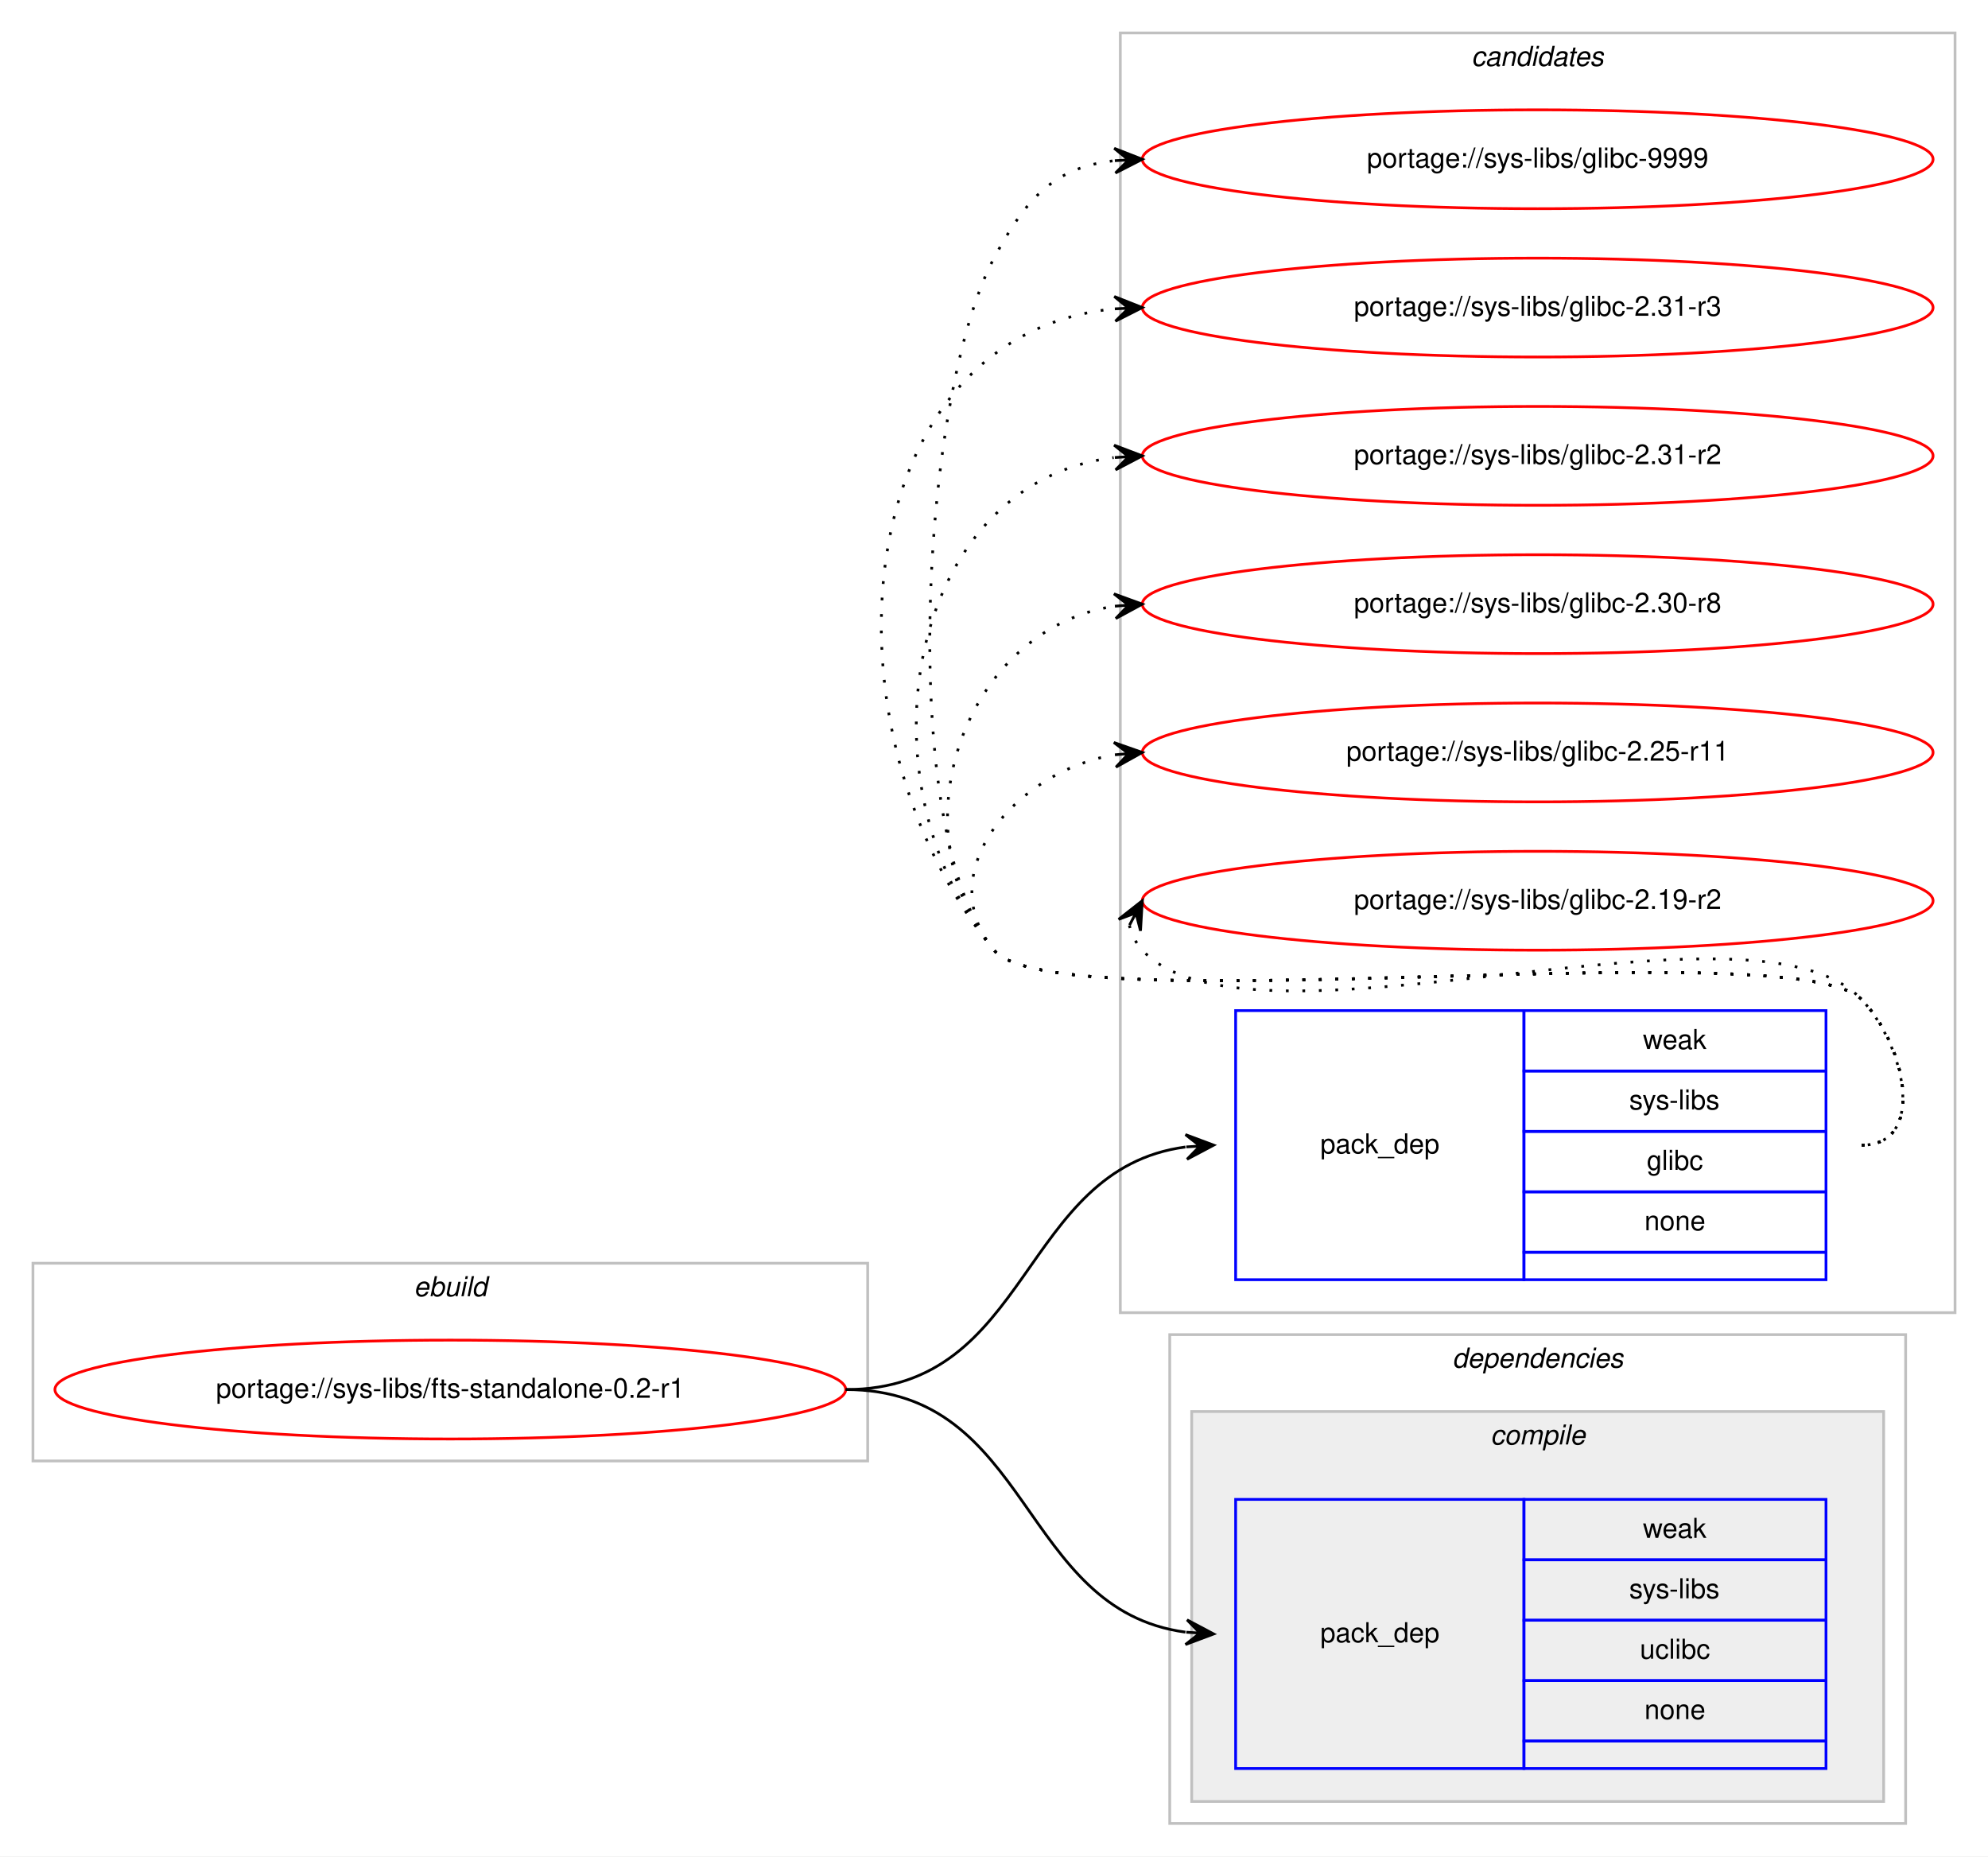
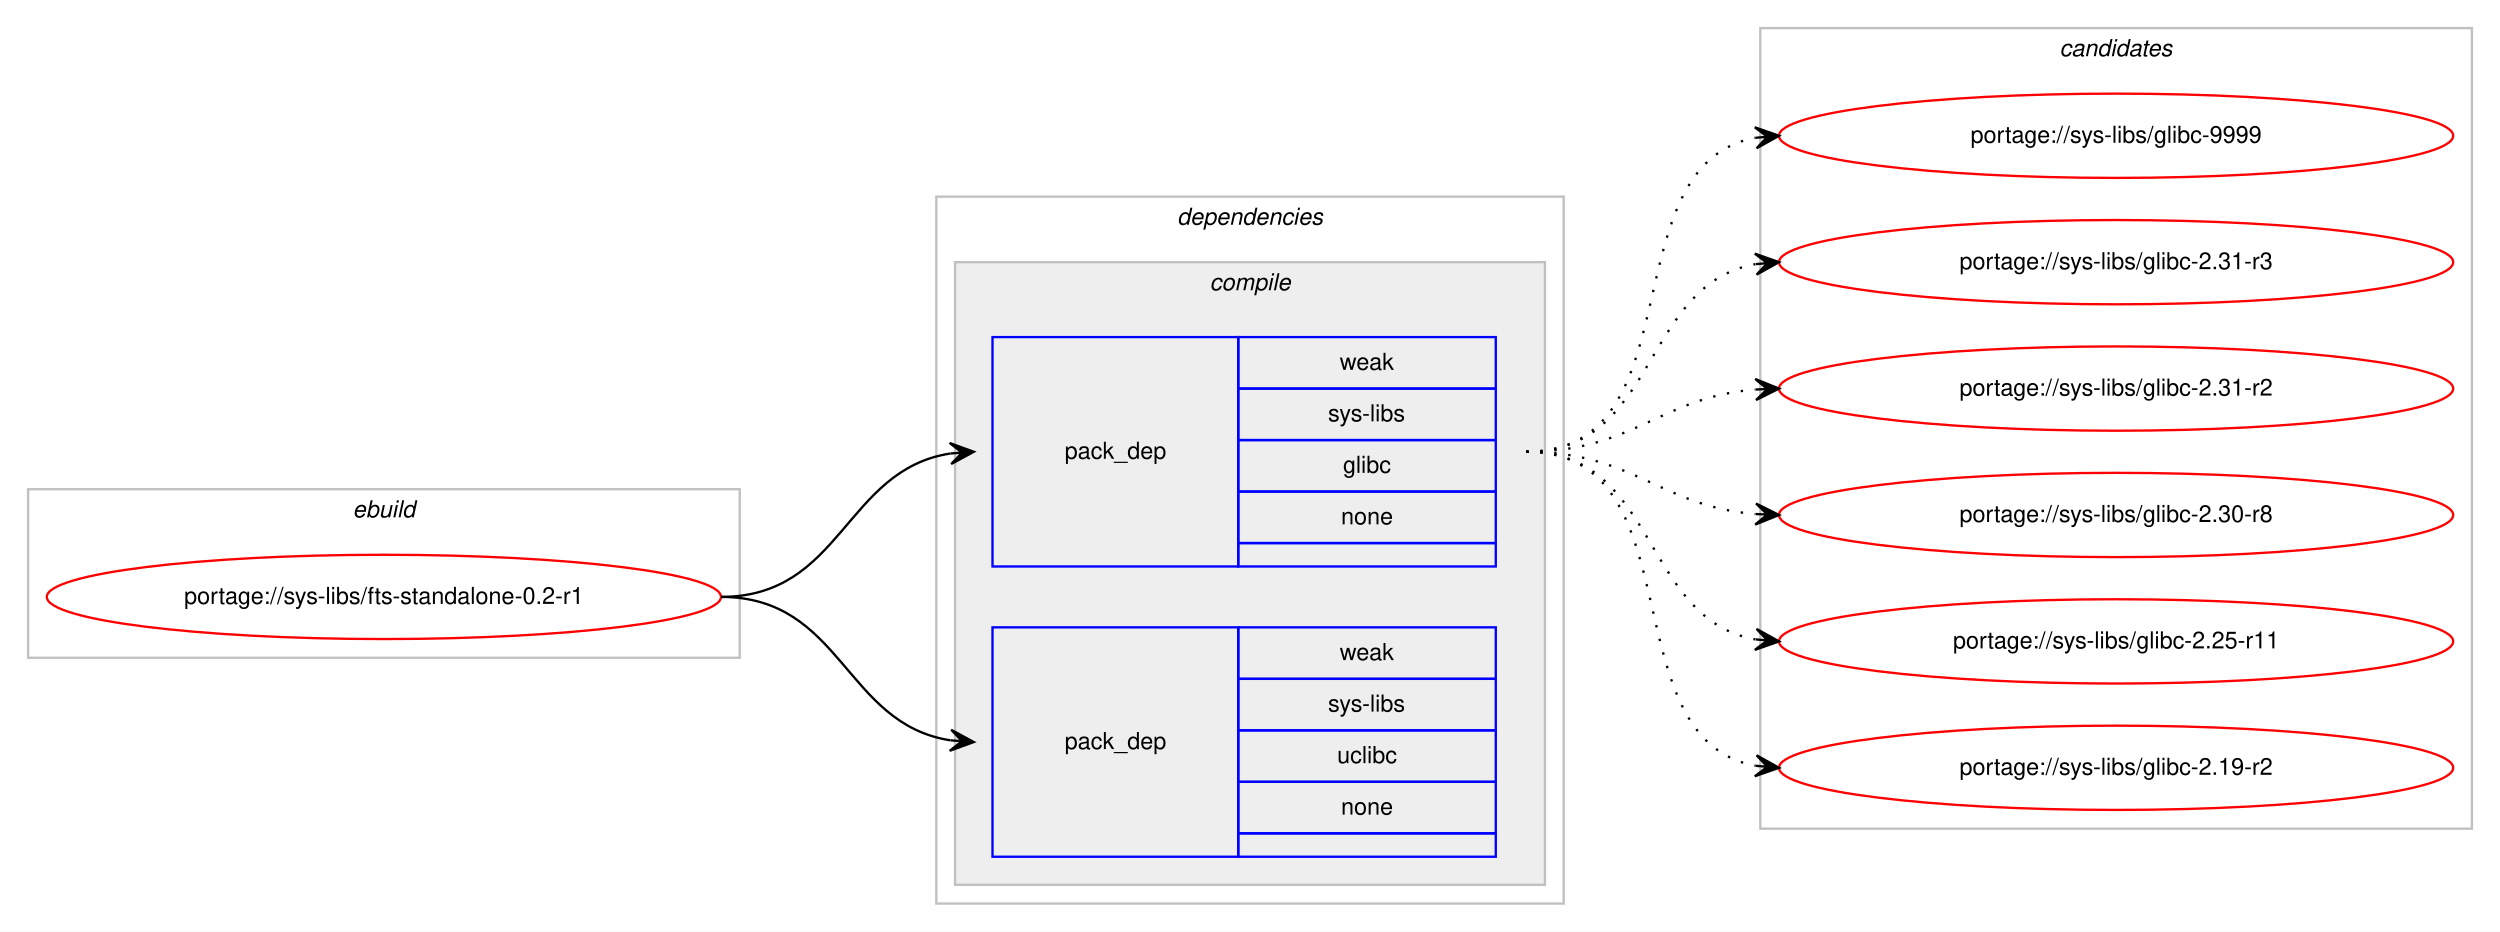
- <svg xmlns="http://www.w3.org/2000/svg" xmlns:xlink="http://www.w3.org/1999/xlink" width="724pt" height="676pt" viewBox="0.00 0.00 724.00 676.00">
-   <g id="graph0" class="graph" transform="scale(1 1) rotate(0) translate(4 672)">
-     <polygon fill="#ffffff" stroke="transparent" points="-4,4 -4,-672 720,-672 720,4 -4,4" />
-     <g id="clust8" class="cluster">
-       <polygon fill="none" stroke="#c0c0c0" points="404,-194 404,-660 708,-660 708,-194 404,-194" />
-       <text text-anchor="start" x="531.824" y="-648" font-family="Helvetica,sans-Serif" font-style="italic" font-size="10.00" fill="#000000">candidates</text>
-     </g>
+ <svg xmlns="http://www.w3.org/2000/svg" xmlns:xlink="http://www.w3.org/1999/xlink" width="1068pt" height="398pt" viewBox="0.00 0.00 1068.00 398.00">
+   <g id="graph0" class="graph" transform="scale(1 1) rotate(0) translate(4 394)">
+     <polygon fill="#ffffff" stroke="transparent" points="-4,4 -4,-394 1064,-394 1064,4 -4,4" />
    <g id="clust1" class="cluster">
-       <polygon fill="none" stroke="#c0c0c0" points="8,-140 8,-212 312,-212 312,-140 8,-140" />
-       <text text-anchor="start" x="146.663" y="-200" font-family="Helvetica,sans-Serif" font-style="italic" font-size="10.00" fill="#000000">ebuild</text>
+       <polygon fill="none" stroke="#c0c0c0" points="8,-113 8,-185 312,-185 312,-113 8,-113" />
+       <text text-anchor="start" x="146.663" y="-173" font-family="Helvetica,sans-Serif" font-style="italic" font-size="10.00" fill="#000000">ebuild</text>
    </g>
    <g id="clust2" class="cluster">
-       <polygon fill="none" stroke="#c0c0c0" points="422,-8 422,-186 690,-186 690,-8 422,-8" />
-       <text text-anchor="start" x="524.875" y="-174" font-family="Helvetica,sans-Serif" font-style="italic" font-size="10.00" fill="#000000">dependencies</text>
+       <polygon fill="none" stroke="#c0c0c0" points="396,-8 396,-310 664,-310 664,-8 396,-8" />
+       <text text-anchor="start" x="498.875" y="-298" font-family="Helvetica,sans-Serif" font-style="italic" font-size="10.00" fill="#000000">dependencies</text>
    </g>
    <g id="clust3" class="cluster">
-       <polygon fill="#eeeeee" stroke="#c0c0c0" points="430,-16 430,-158 682,-158 682,-16 430,-16" />
-       <text text-anchor="start" x="538.778" y="-146" font-family="Helvetica,sans-Serif" font-style="italic" font-size="10.00" fill="#000000">compile</text>
+       <polygon fill="#eeeeee" stroke="#c0c0c0" points="404,-16 404,-282 656,-282 656,-16 404,-16" />
+       <text text-anchor="start" x="512.778" y="-270" font-family="Helvetica,sans-Serif" font-style="italic" font-size="10.00" fill="#000000">compile</text>
+     </g>
+     <g id="clust8" class="cluster">
+       <polygon fill="none" stroke="#c0c0c0" points="748,-40 748,-382 1052,-382 1052,-40 748,-40" />
+       <text text-anchor="start" x="875.824" y="-370" font-family="Helvetica,sans-Serif" font-style="italic" font-size="10.00" fill="#000000">candidates</text>
    </g>
    <g id="node1" class="node">
      <g id="a_node1">
        <a xlink:href="../sys-libs/fts-standalone-0.2-r1.svg" xlink:title="portage://sys-libs/fts-standalone-0.2-r1">
-           <ellipse fill="none" stroke="#ff0000" cx="160" cy="-166" rx="144" ry="18" />
-           <text text-anchor="middle" x="160" y="-163" font-family="Helvetica,sans-Serif" font-size="10.00" fill="#000000">portage://sys-libs/fts-standalone-0.2-r1</text>
+           <ellipse fill="none" stroke="#ff0000" cx="160" cy="-139" rx="144" ry="18" />
+           <text text-anchor="middle" x="160" y="-136" font-family="Helvetica,sans-Serif" font-size="10.00" fill="#000000">portage://sys-libs/fts-standalone-0.2-r1</text>
        </a>
      </g>
    </g>
    <g id="node2" class="node">
-       <polygon fill="none" stroke="#0000ff" points="446,-206 446,-304 551,-304 551,-206 446,-206" />
-       <text text-anchor="start" x="476.823" y="-252" font-family="Helvetica,sans-Serif" font-size="10.00" fill="#000000">pack_dep</text>
-       <polygon fill="none" stroke="#0000ff" points="551,-282 551,-304 661,-304 661,-282 551,-282" />
-       <text text-anchor="start" x="594.332" y="-290" font-family="Helvetica,sans-Serif" font-size="10.00" fill="#000000">weak</text>
-       <polygon fill="none" stroke="#0000ff" points="551,-260 551,-282 661,-282 661,-260 551,-260" />
-       <text text-anchor="start" x="589.337" y="-268" font-family="Helvetica,sans-Serif" font-size="10.00" fill="#000000">sys-libs</text>
-       <polygon fill="none" stroke="#0000ff" points="551,-238 551,-260 661,-260 661,-238 551,-238" />
-       <text text-anchor="start" x="595.722" y="-246" font-family="Helvetica,sans-Serif" font-size="10.00" fill="#000000">glibc</text>
-       <polygon fill="none" stroke="#0000ff" points="551,-216 551,-238 661,-238 661,-216 551,-216" />
-       <text text-anchor="start" x="594.882" y="-224" font-family="Helvetica,sans-Serif" font-size="10.00" fill="#000000">none</text>
-       <polygon fill="none" stroke="#0000ff" points="551,-206 551,-216 661,-216 661,-206 551,-206" />
+       <polygon fill="none" stroke="#0000ff" points="420,-152 420,-250 525,-250 525,-152 420,-152" />
+       <text text-anchor="start" x="450.823" y="-198" font-family="Helvetica,sans-Serif" font-size="10.00" fill="#000000">pack_dep</text>
+       <polygon fill="none" stroke="#0000ff" points="525,-228 525,-250 635,-250 635,-228 525,-228" />
+       <text text-anchor="start" x="568.332" y="-236" font-family="Helvetica,sans-Serif" font-size="10.00" fill="#000000">weak</text>
+       <polygon fill="none" stroke="#0000ff" points="525,-206 525,-228 635,-228 635,-206 525,-206" />
+       <text text-anchor="start" x="563.337" y="-214" font-family="Helvetica,sans-Serif" font-size="10.00" fill="#000000">sys-libs</text>
+       <polygon fill="none" stroke="#0000ff" points="525,-184 525,-206 635,-206 635,-184 525,-184" />
+       <text text-anchor="start" x="569.722" y="-192" font-family="Helvetica,sans-Serif" font-size="10.00" fill="#000000">glibc</text>
+       <polygon fill="none" stroke="#0000ff" points="525,-162 525,-184 635,-184 635,-162 525,-162" />
+       <text text-anchor="start" x="568.882" y="-170" font-family="Helvetica,sans-Serif" font-size="10.00" fill="#000000">none</text>
+       <polygon fill="none" stroke="#0000ff" points="525,-152 525,-162 635,-162 635,-152 525,-152" />
    </g>
    <g id="edge1" class="edge">
-       <path fill="none" stroke="#000000" d="M304,-166C371.864,-166 367.211,-246.19 427.71,-254.335" />
-       <polygon fill="#000000" stroke="#000000" points="438,-255 427.731,-258.845 433.01,-254.677 428.021,-254.355 428.021,-254.355 428.021,-254.355 433.01,-254.677 428.311,-249.864 438,-255 438,-255" />
+       <path fill="none" stroke="#000000" d="M304,-139C355.78,-139 356.759,-193.265 401.99,-200.261" />
+       <polygon fill="#000000" stroke="#000000" points="412,-201 401.696,-204.751 407.014,-200.632 402.027,-200.263 402.027,-200.263 402.027,-200.263 407.014,-200.632 402.359,-195.775 412,-201 412,-201" />
    </g>
    <g id="node3" class="node">
-       <polygon fill="none" stroke="#0000ff" points="446,-28 446,-126 551,-126 551,-28 446,-28" />
-       <text text-anchor="start" x="476.823" y="-74" font-family="Helvetica,sans-Serif" font-size="10.00" fill="#000000">pack_dep</text>
-       <polygon fill="none" stroke="#0000ff" points="551,-104 551,-126 661,-126 661,-104 551,-104" />
-       <text text-anchor="start" x="594.332" y="-112" font-family="Helvetica,sans-Serif" font-size="10.00" fill="#000000">weak</text>
-       <polygon fill="none" stroke="#0000ff" points="551,-82 551,-104 661,-104 661,-82 551,-82" />
-       <text text-anchor="start" x="589.337" y="-90" font-family="Helvetica,sans-Serif" font-size="10.00" fill="#000000">sys-libs</text>
-       <polygon fill="none" stroke="#0000ff" points="551,-60 551,-82 661,-82 661,-60 551,-60" />
-       <text text-anchor="start" x="593.222" y="-68" font-family="Helvetica,sans-Serif" font-size="10.00" fill="#000000">uclibc</text>
-       <polygon fill="none" stroke="#0000ff" points="551,-38 551,-60 661,-60 661,-38 551,-38" />
-       <text text-anchor="start" x="594.882" y="-46" font-family="Helvetica,sans-Serif" font-size="10.00" fill="#000000">none</text>
-       <polygon fill="none" stroke="#0000ff" points="551,-28 551,-38 661,-38 661,-28 551,-28" />
+       <polygon fill="none" stroke="#0000ff" points="420,-28 420,-126 525,-126 525,-28 420,-28" />
+       <text text-anchor="start" x="450.823" y="-74" font-family="Helvetica,sans-Serif" font-size="10.00" fill="#000000">pack_dep</text>
+       <polygon fill="none" stroke="#0000ff" points="525,-104 525,-126 635,-126 635,-104 525,-104" />
+       <text text-anchor="start" x="568.332" y="-112" font-family="Helvetica,sans-Serif" font-size="10.00" fill="#000000">weak</text>
+       <polygon fill="none" stroke="#0000ff" points="525,-82 525,-104 635,-104 635,-82 525,-82" />
+       <text text-anchor="start" x="563.337" y="-90" font-family="Helvetica,sans-Serif" font-size="10.00" fill="#000000">sys-libs</text>
+       <polygon fill="none" stroke="#0000ff" points="525,-60 525,-82 635,-82 635,-60 525,-60" />
+       <text text-anchor="start" x="567.222" y="-68" font-family="Helvetica,sans-Serif" font-size="10.00" fill="#000000">uclibc</text>
+       <polygon fill="none" stroke="#0000ff" points="525,-38 525,-60 635,-60 635,-38 525,-38" />
+       <text text-anchor="start" x="568.882" y="-46" font-family="Helvetica,sans-Serif" font-size="10.00" fill="#000000">none</text>
+       <polygon fill="none" stroke="#0000ff" points="525,-28 525,-38 635,-38 635,-28 525,-28" />
    </g>
    <g id="edge2" class="edge">
-       <path fill="none" stroke="#000000" d="M304,-166C371.864,-166 367.211,-85.81 427.71,-77.665" />
-       <polygon fill="#000000" stroke="#000000" points="438,-77 428.311,-82.136 433.01,-77.323 428.021,-77.645 428.021,-77.645 428.021,-77.645 433.01,-77.323 427.731,-73.155 438,-77 438,-77" />
+       <path fill="none" stroke="#000000" d="M304,-139C355.78,-139 356.759,-84.735 401.99,-77.74" />
+       <polygon fill="#000000" stroke="#000000" points="412,-77 402.359,-82.225 407.014,-77.368 402.027,-77.737 402.027,-77.737 402.027,-77.737 407.014,-77.368 401.696,-73.249 412,-77 412,-77" />
    </g>
    <g id="node4" class="node">
      <g id="a_node4">
        <a xlink:href="../sys-libs/glibc-9999.svg" xlink:title="portage://sys-libs/glibc-9999">
-           <ellipse fill="none" stroke="#ff0000" cx="556" cy="-614" rx="144" ry="18" />
-           <text text-anchor="middle" x="556" y="-611" font-family="Helvetica,sans-Serif" font-size="10.00" fill="#000000">portage://sys-libs/glibc-9999</text>
+           <ellipse fill="none" stroke="#ff0000" cx="900" cy="-336" rx="144" ry="18" />
+           <text text-anchor="middle" x="900" y="-333" font-family="Helvetica,sans-Serif" font-size="10.00" fill="#000000">portage://sys-libs/glibc-9999</text>
        </a>
      </g>
    </g>
    <g id="edge3" class="edge">
-       <path fill="none" stroke="#000000" stroke-dasharray="1,5" d="M674,-255C697.556,-255 690.376,-291.068 674,-308 649.55,-333.278 380.353,-298.85 358,-326 322.406,-369.233 331.576,-528.626 358,-578 369.909,-600.253 380.237,-611.126 401.956,-613.496" />
-       <polygon fill="#000000" stroke="#000000" points="412,-614 401.787,-617.993 407.006,-613.75 402.013,-613.499 402.013,-613.499 402.013,-613.499 407.006,-613.75 402.238,-609.005 412,-614 412,-614" />
+       <path fill="none" stroke="#000000" stroke-dasharray="1,5" d="M648,-201C721.236,-201 683.175,-323.64 745.977,-335.138" />
+       <polygon fill="#000000" stroke="#000000" points="756,-336 745.651,-339.626 751.018,-335.572 746.037,-335.143 746.037,-335.143 746.037,-335.143 751.018,-335.572 746.423,-330.659 756,-336 756,-336" />
    </g>
    <g id="node5" class="node">
      <g id="a_node5">
        <a xlink:href="../sys-libs/glibc-2.31-r3.svg" xlink:title="portage://sys-libs/glibc-2.31-r3">
-           <ellipse fill="none" stroke="#ff0000" cx="556" cy="-560" rx="144" ry="18" />
-           <text text-anchor="middle" x="556" y="-557" font-family="Helvetica,sans-Serif" font-size="10.00" fill="#000000">portage://sys-libs/glibc-2.31-r3</text>
+           <ellipse fill="none" stroke="#ff0000" cx="900" cy="-282" rx="144" ry="18" />
+           <text text-anchor="middle" x="900" y="-279" font-family="Helvetica,sans-Serif" font-size="10.00" fill="#000000">portage://sys-libs/glibc-2.31-r3</text>
        </a>
      </g>
    </g>
    <g id="edge4" class="edge">
-       <path fill="none" stroke="#000000" stroke-dasharray="1,5" d="M674,-255C697.556,-255 690.376,-291.068 674,-308 649.55,-333.278 380.353,-298.85 358,-326 292.346,-405.744 304.379,-550.301 401.966,-559.535" />
-       <polygon fill="#000000" stroke="#000000" points="412,-560 401.802,-564.032 407.005,-559.769 402.011,-559.537 402.011,-559.537 402.011,-559.537 407.005,-559.769 402.219,-555.042 412,-560 412,-560" />
+       <path fill="none" stroke="#000000" stroke-dasharray="1,5" d="M648,-201C704.367,-201 697.189,-272.488 745.861,-281.145" />
+       <polygon fill="#000000" stroke="#000000" points="756,-282 745.657,-285.644 751.018,-281.58 746.035,-281.16 746.035,-281.16 746.035,-281.16 751.018,-281.58 746.413,-276.676 756,-282 756,-282" />
    </g>
    <g id="node6" class="node">
      <g id="a_node6">
        <a xlink:href="../sys-libs/glibc-2.31-r2.svg" xlink:title="portage://sys-libs/glibc-2.31-r2">
-           <ellipse fill="none" stroke="#ff0000" cx="556" cy="-506" rx="144" ry="18" />
-           <text text-anchor="middle" x="556" y="-503" font-family="Helvetica,sans-Serif" font-size="10.00" fill="#000000">portage://sys-libs/glibc-2.31-r2</text>
+           <ellipse fill="none" stroke="#ff0000" cx="900" cy="-228" rx="144" ry="18" />
+           <text text-anchor="middle" x="900" y="-225" font-family="Helvetica,sans-Serif" font-size="10.00" fill="#000000">portage://sys-libs/glibc-2.31-r2</text>
        </a>
      </g>
    </g>
    <g id="edge5" class="edge">
-       <path fill="none" stroke="#000000" stroke-dasharray="1,5" d="M674,-255C697.556,-255 690.376,-291.068 674,-308 649.55,-333.278 380.353,-298.85 358,-326 307.194,-387.71 326.594,-496.167 401.567,-505.373" />
-       <polygon fill="#000000" stroke="#000000" points="412,-506 401.748,-509.892 407.009,-505.7 402.018,-505.4 402.018,-505.4 402.018,-505.4 407.009,-505.7 402.288,-500.909 412,-506 412,-506" />
+       <path fill="none" stroke="#000000" stroke-dasharray="1,5" d="M648,-201C693.902,-201 705.004,-224.239 745.876,-227.597" />
+       <polygon fill="#000000" stroke="#000000" points="756,-228 745.829,-232.099 751.004,-227.801 746.008,-227.602 746.008,-227.602 746.008,-227.602 751.004,-227.801 746.187,-223.106 756,-228 756,-228" />
    </g>
    <g id="node7" class="node">
      <g id="a_node7">
        <a xlink:href="../sys-libs/glibc-2.30-r8.svg" xlink:title="portage://sys-libs/glibc-2.30-r8">
-           <ellipse fill="none" stroke="#ff0000" cx="556" cy="-452" rx="144" ry="18" />
-           <text text-anchor="middle" x="556" y="-449" font-family="Helvetica,sans-Serif" font-size="10.00" fill="#000000">portage://sys-libs/glibc-2.30-r8</text>
+           <ellipse fill="none" stroke="#ff0000" cx="900" cy="-174" rx="144" ry="18" />
+           <text text-anchor="middle" x="900" y="-171" font-family="Helvetica,sans-Serif" font-size="10.00" fill="#000000">portage://sys-libs/glibc-2.30-r8</text>
        </a>
      </g>
    </g>
    <g id="edge6" class="edge">
-       <path fill="none" stroke="#000000" stroke-dasharray="1,5" d="M674,-255C697.556,-255 690.376,-291.068 674,-308 649.55,-333.278 380.353,-298.85 358,-326 321.468,-370.372 347.698,-443.157 401.935,-451.26" />
-       <polygon fill="#000000" stroke="#000000" points="412,-452 401.697,-455.755 407.014,-451.633 402.027,-451.267 402.027,-451.267 402.027,-451.267 407.014,-451.633 402.357,-446.779 412,-452 412,-452" />
+       <path fill="none" stroke="#000000" stroke-dasharray="1,5" d="M648,-201C693.902,-201 705.004,-177.761 745.876,-174.403" />
+       <polygon fill="#000000" stroke="#000000" points="756,-174 746.187,-178.894 751.004,-174.199 746.008,-174.398 746.008,-174.398 746.008,-174.398 751.004,-174.199 745.829,-169.901 756,-174 756,-174" />
    </g>
    <g id="node8" class="node">
      <g id="a_node8">
        <a xlink:href="../sys-libs/glibc-2.25-r11.svg" xlink:title="portage://sys-libs/glibc-2.25-r11">
-           <ellipse fill="none" stroke="#ff0000" cx="556" cy="-398" rx="144" ry="18" />
-           <text text-anchor="middle" x="556" y="-395" font-family="Helvetica,sans-Serif" font-size="10.00" fill="#000000">portage://sys-libs/glibc-2.25-r11</text>
+           <ellipse fill="none" stroke="#ff0000" cx="900" cy="-120" rx="144" ry="18" />
+           <text text-anchor="middle" x="900" y="-117" font-family="Helvetica,sans-Serif" font-size="10.00" fill="#000000">portage://sys-libs/glibc-2.25-r11</text>
        </a>
      </g>
    </g>
    <g id="edge7" class="edge">
-       <path fill="none" stroke="#000000" stroke-dasharray="1,5" d="M674,-255C697.556,-255 690.376,-291.068 674,-308 649.55,-333.278 380.353,-298.85 358,-326 334.761,-354.227 365.703,-391.008 401.741,-397.122" />
-       <polygon fill="#000000" stroke="#000000" points="412,-398 401.652,-401.63 407.018,-397.573 402.036,-397.147 402.036,-397.147 402.036,-397.147 407.018,-397.573 402.42,-392.663 412,-398 412,-398" />
+       <path fill="none" stroke="#000000" stroke-dasharray="1,5" d="M648,-201C704.367,-201 697.189,-129.512 745.861,-120.855" />
+       <polygon fill="#000000" stroke="#000000" points="756,-120 746.413,-125.324 751.018,-120.42 746.035,-120.84 746.035,-120.84 746.035,-120.84 751.018,-120.42 745.657,-116.356 756,-120 756,-120" />
    </g>
    <g id="node9" class="node">
      <g id="a_node9">
        <a xlink:href="../sys-libs/glibc-2.19-r2.svg" xlink:title="portage://sys-libs/glibc-2.19-r2">
-           <ellipse fill="none" stroke="#ff0000" cx="556" cy="-344" rx="144" ry="18" />
-           <text text-anchor="middle" x="556" y="-341" font-family="Helvetica,sans-Serif" font-size="10.00" fill="#000000">portage://sys-libs/glibc-2.19-r2</text>
+           <ellipse fill="none" stroke="#ff0000" cx="900" cy="-66" rx="144" ry="18" />
+           <text text-anchor="middle" x="900" y="-63" font-family="Helvetica,sans-Serif" font-size="10.00" fill="#000000">portage://sys-libs/glibc-2.19-r2</text>
        </a>
      </g>
    </g>
    <g id="edge8" class="edge">
-       <path fill="none" stroke="#000000" stroke-dasharray="1,5" d="M407.303,-335.011C408.046,-331.792 409.782,-328.375 412,-326 451.827,-283.343 634.173,-350.657 674,-308 690.075,-290.782 697.556,-255 674,-255" />
-       <polygon fill="#000000" stroke="#000000" points="412,-344 403.38,-337.221 409.684,-339.569 407.368,-335.137 407.368,-335.137 407.368,-335.137 409.684,-339.569 411.357,-333.053 412,-344 412,-344" />
+       <path fill="none" stroke="#000000" stroke-dasharray="1,5" d="M648,-201C721.236,-201 683.175,-78.36 745.977,-66.862" />
+       <polygon fill="#000000" stroke="#000000" points="756,-66 746.423,-71.341 751.018,-66.428 746.037,-66.857 746.037,-66.857 746.037,-66.857 751.018,-66.428 745.651,-62.374 756,-66 756,-66" />
    </g>
  </g>
</svg>
